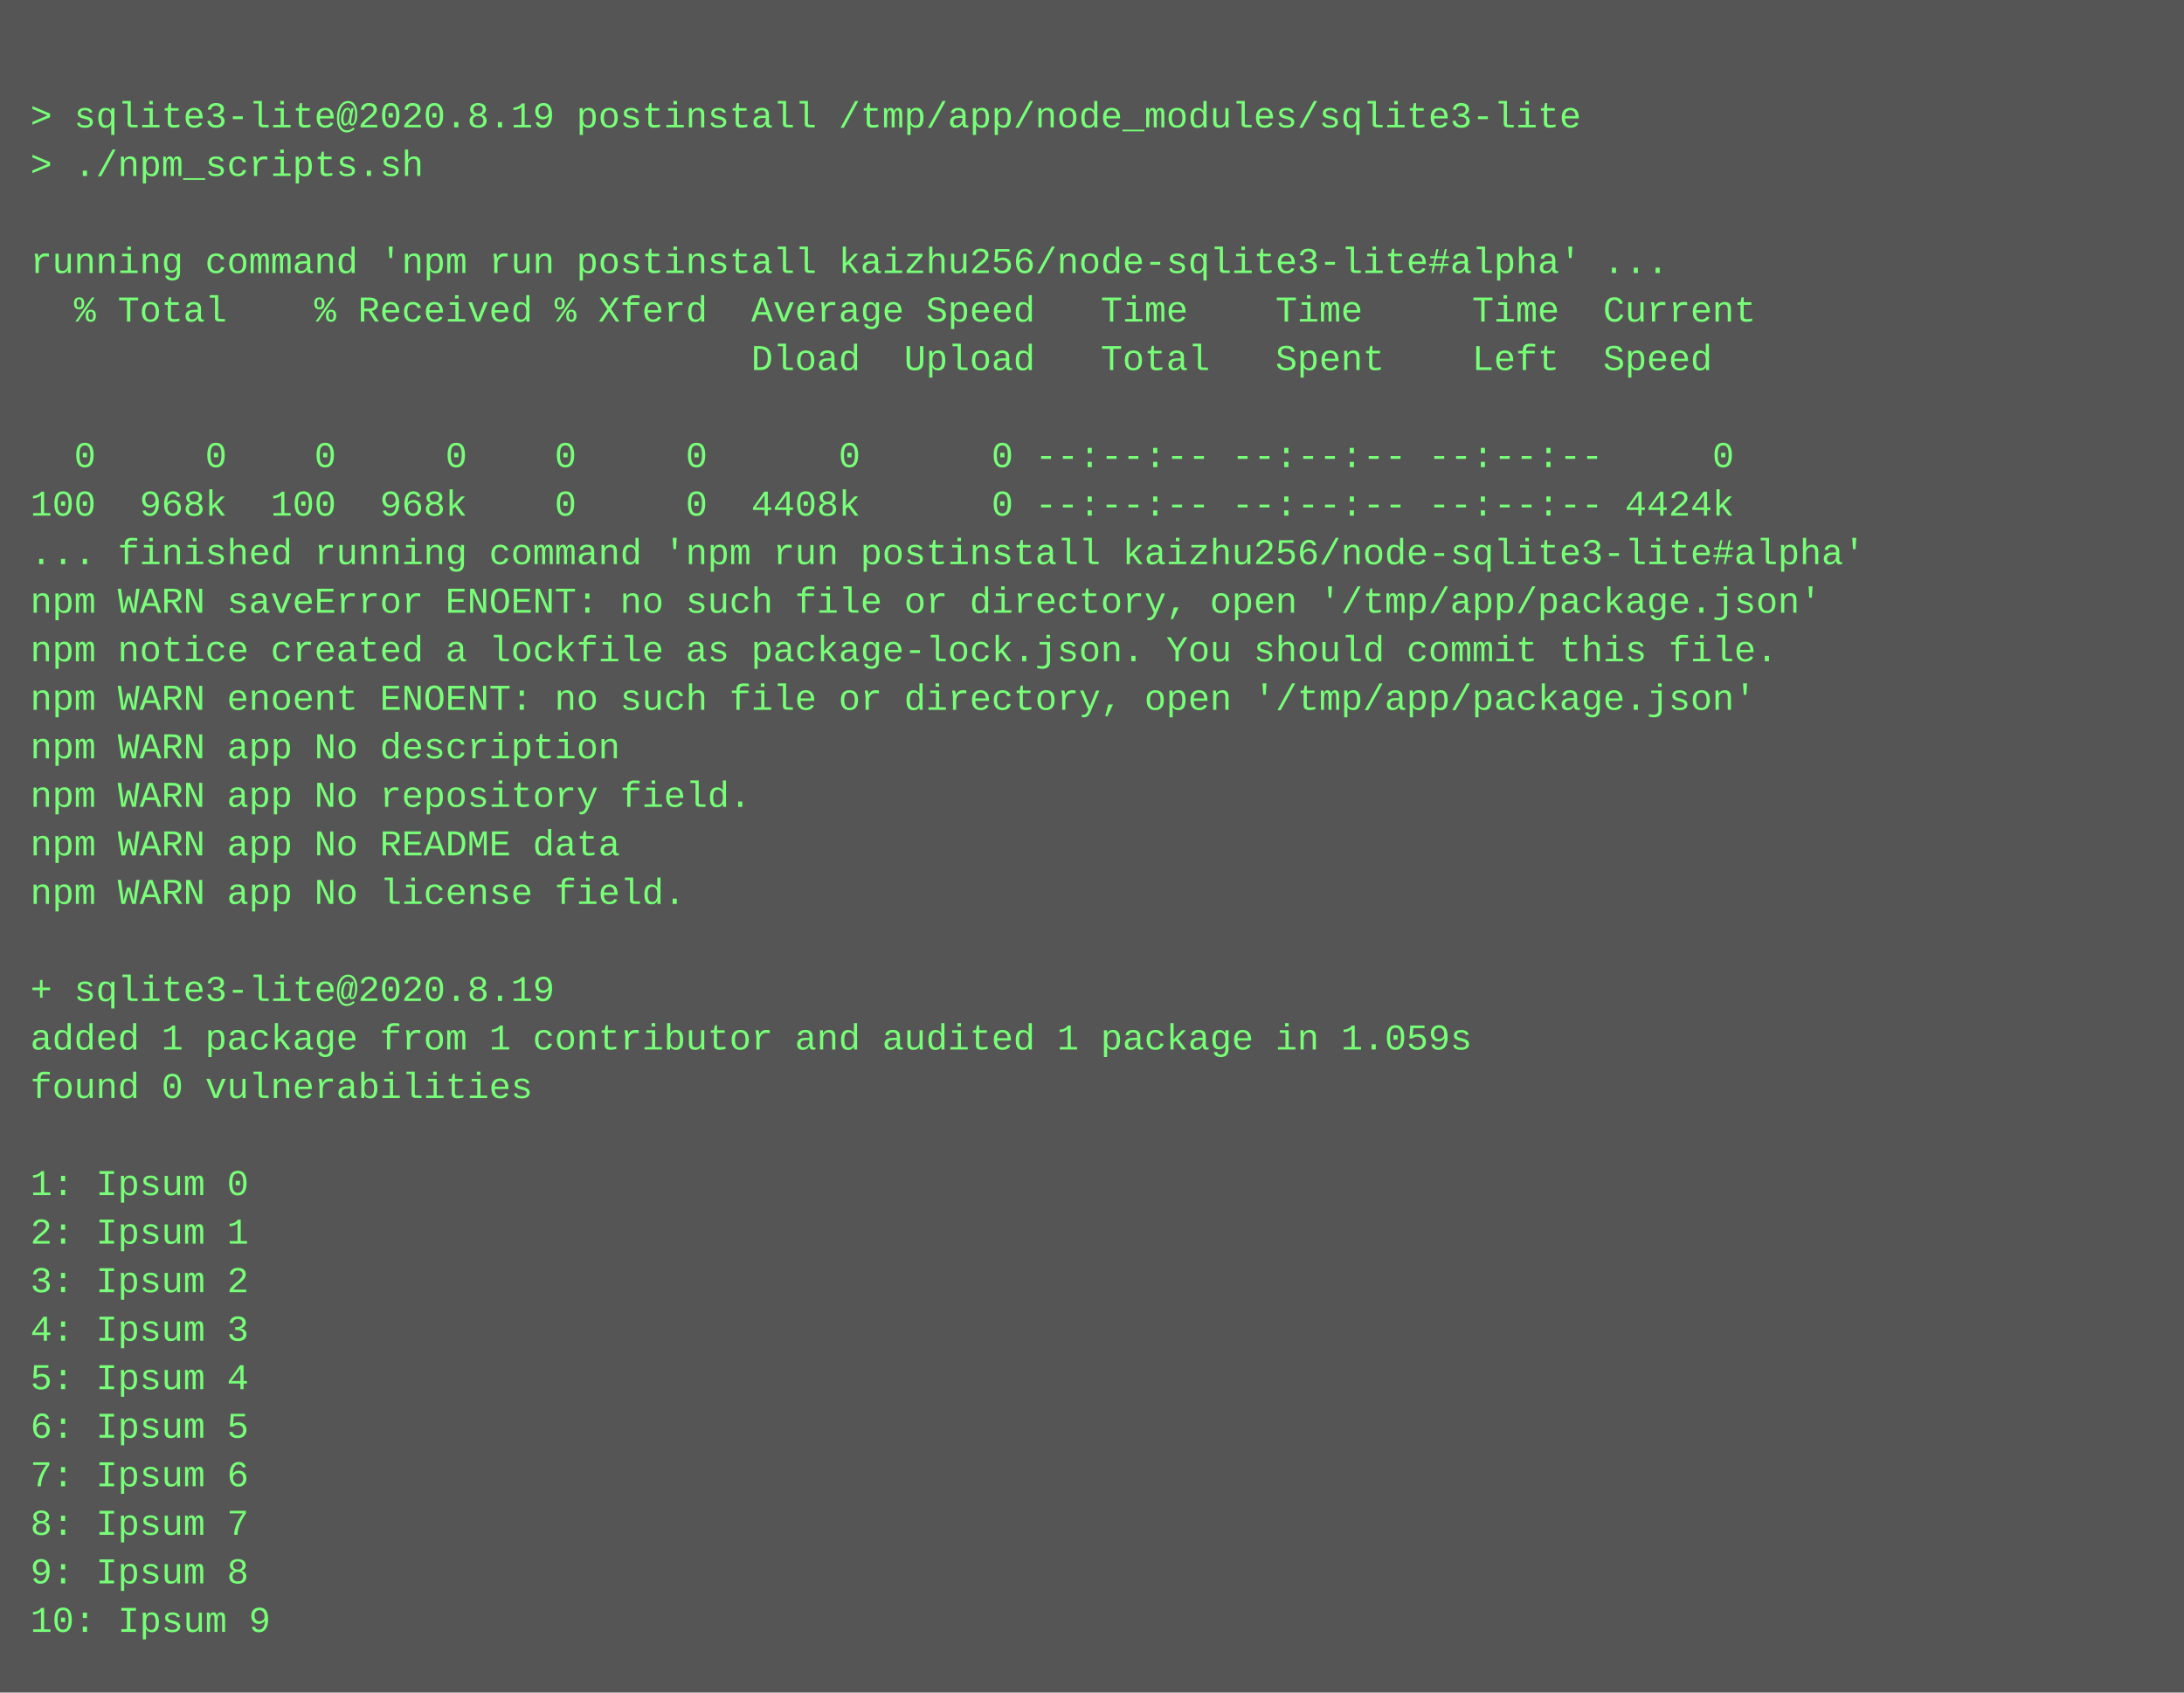
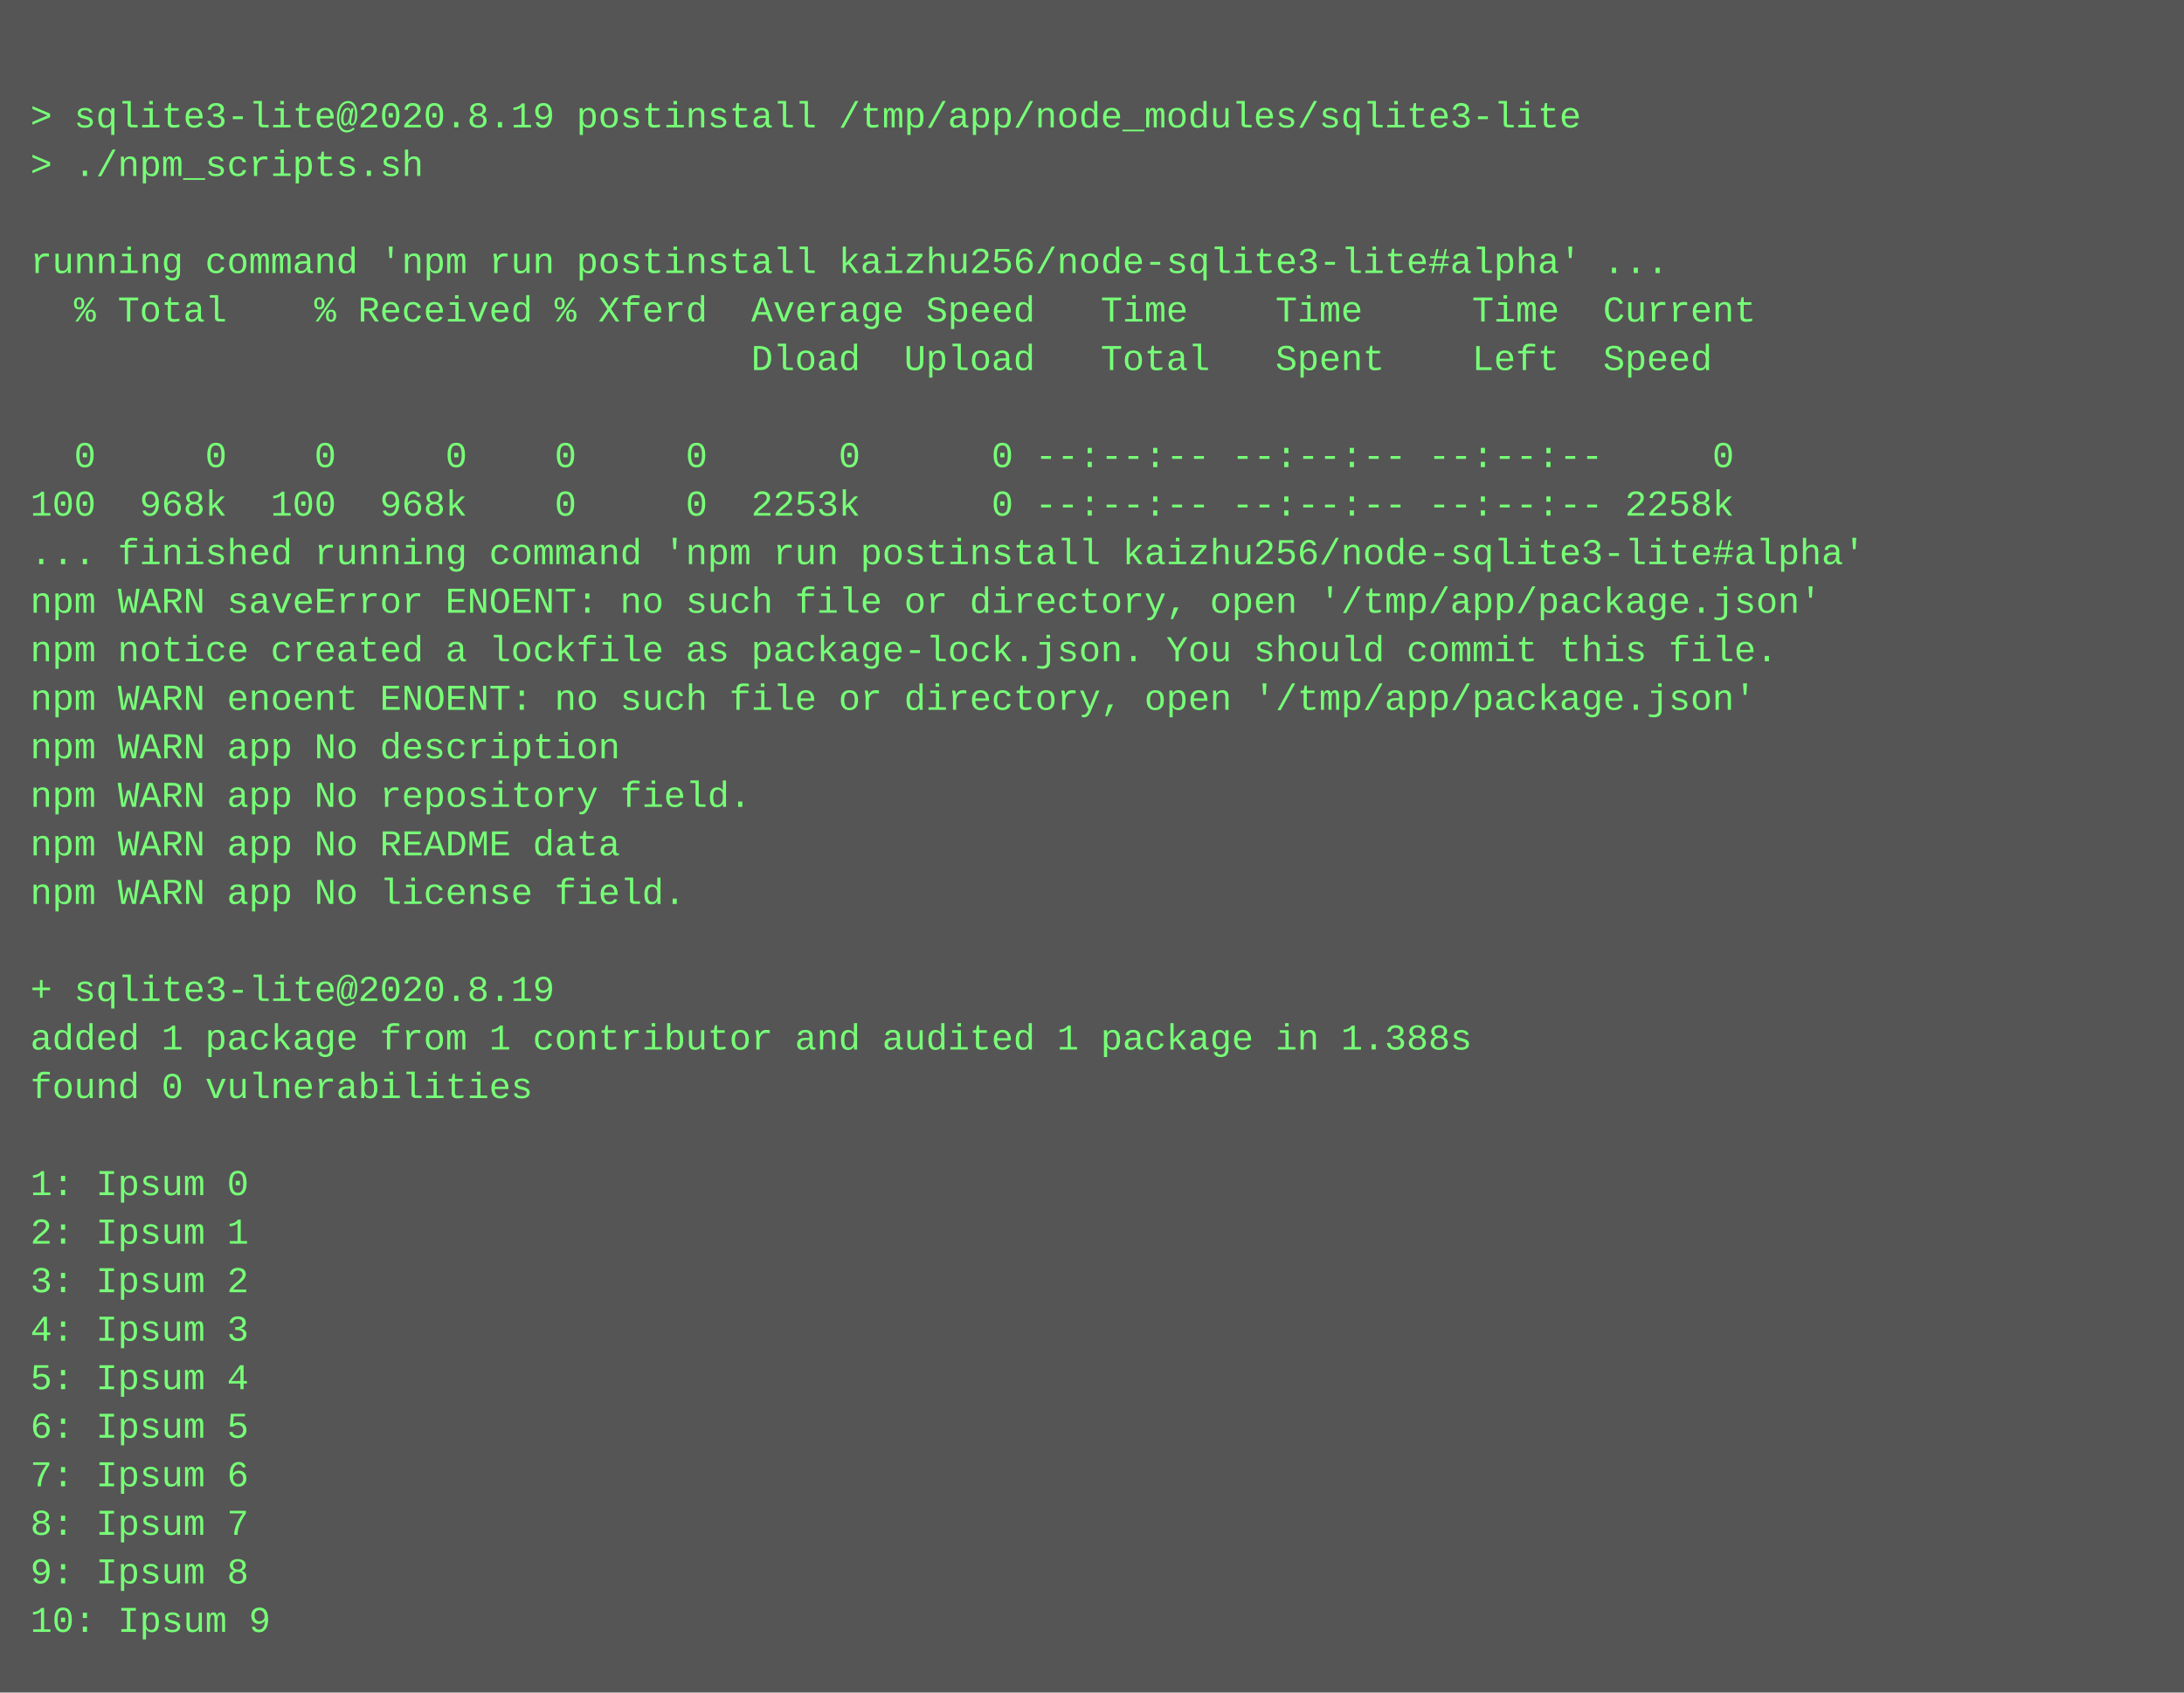
<svg xmlns="http://www.w3.org/2000/svg" height="558" width="720">
  <rect height="558" fill="#555" width="720" />
  <text fill="#7f7" font-family="Courier New" font-size="12" xml:space="preserve">
    <tspan x="10" y="26" />
    <tspan x="10" y="42">&gt; sqlite3-lite@2020.8.19 postinstall /tmp/app/node_modules/sqlite3-lite</tspan>
    <tspan x="10" y="58">&gt; ./npm_scripts.sh</tspan>
    <tspan x="10" y="74" />
    <tspan x="10" y="90">running command 'npm run postinstall kaizhu256/node-sqlite3-lite#alpha' ...</tspan>
    <tspan x="10" y="106">  % Total    % Received % Xferd  Average Speed   Time    Time     Time  Current</tspan>
    <tspan x="10" y="122">                                 Dload  Upload   Total   Spent    Left  Speed</tspan>
    <tspan x="10" y="138" />
    <tspan x="10" y="154">  0     0    0     0    0     0      0      0 --:--:-- --:--:-- --:--:--     0</tspan>
-     <tspan x="10" y="170">100  968k  100  968k    0     0  4408k      0 --:--:-- --:--:-- --:--:-- 4424k</tspan>
+     <tspan x="10" y="170">100  968k  100  968k    0     0  2253k      0 --:--:-- --:--:-- --:--:-- 2258k</tspan>
    <tspan x="10" y="186">... finished running command 'npm run postinstall kaizhu256/node-sqlite3-lite#alpha'</tspan>
    <tspan x="10" y="202">npm WARN saveError ENOENT: no such file or directory, open '/tmp/app/package.json'</tspan>
    <tspan x="10" y="218">npm notice created a lockfile as package-lock.json. You should commit this file.</tspan>
    <tspan x="10" y="234">npm WARN enoent ENOENT: no such file or directory, open '/tmp/app/package.json'</tspan>
    <tspan x="10" y="250">npm WARN app No description</tspan>
    <tspan x="10" y="266">npm WARN app No repository field.</tspan>
    <tspan x="10" y="282">npm WARN app No README data</tspan>
    <tspan x="10" y="298">npm WARN app No license field.</tspan>
    <tspan x="10" y="314" />
    <tspan x="10" y="330">+ sqlite3-lite@2020.8.19</tspan>
-     <tspan x="10" y="346">added 1 package from 1 contributor and audited 1 package in 1.059s</tspan>
+     <tspan x="10" y="346">added 1 package from 1 contributor and audited 1 package in 1.388s</tspan>
    <tspan x="10" y="362">found 0 vulnerabilities</tspan>
    <tspan x="10" y="378" />
    <tspan x="10" y="394">1: Ipsum 0</tspan>
    <tspan x="10" y="410">2: Ipsum 1</tspan>
    <tspan x="10" y="426">3: Ipsum 2</tspan>
    <tspan x="10" y="442">4: Ipsum 3</tspan>
    <tspan x="10" y="458">5: Ipsum 4</tspan>
    <tspan x="10" y="474">6: Ipsum 5</tspan>
    <tspan x="10" y="490">7: Ipsum 6</tspan>
    <tspan x="10" y="506">8: Ipsum 7</tspan>
    <tspan x="10" y="522">9: Ipsum 8</tspan>
    <tspan x="10" y="538">10: Ipsum 9</tspan>
  </text>
</svg>
